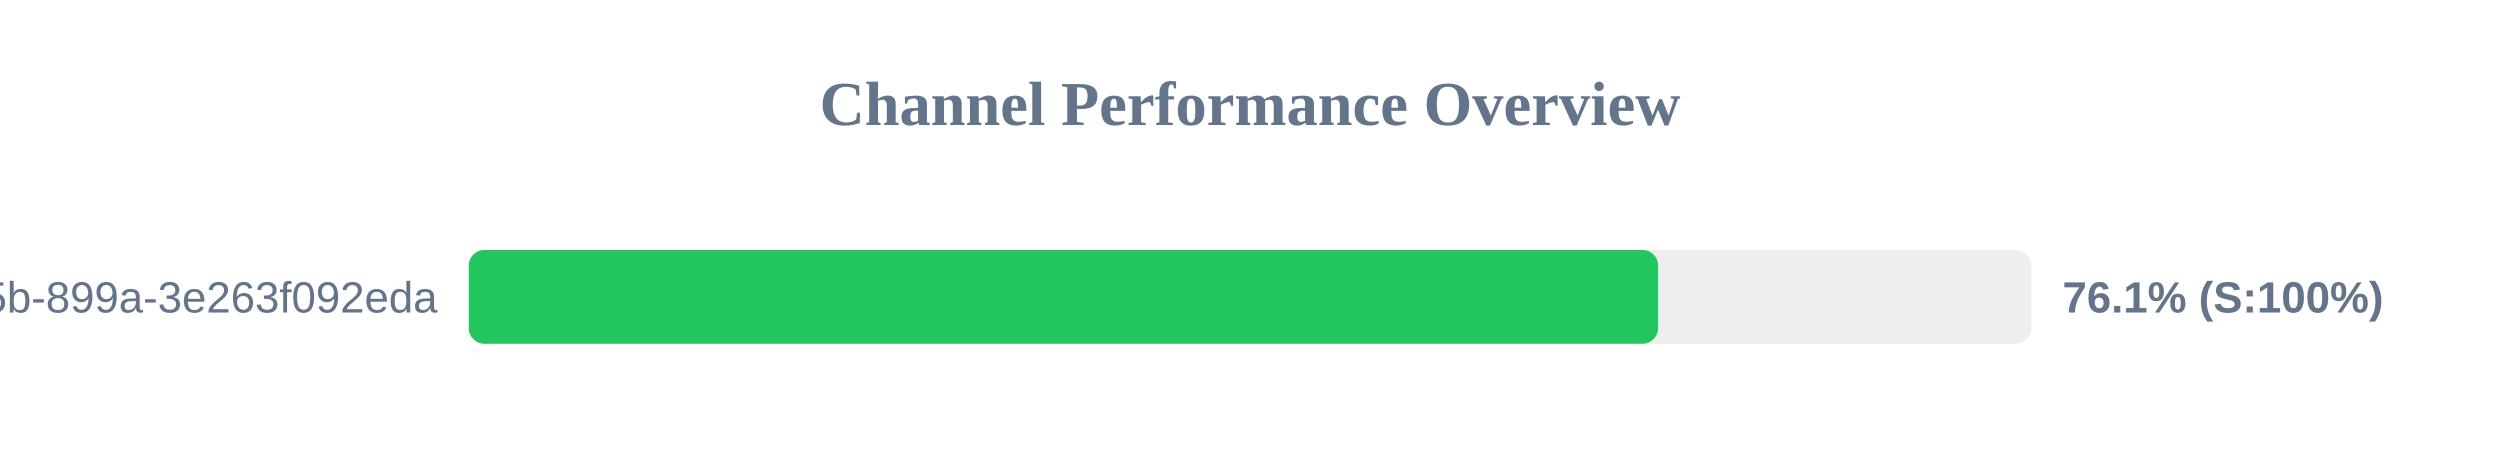
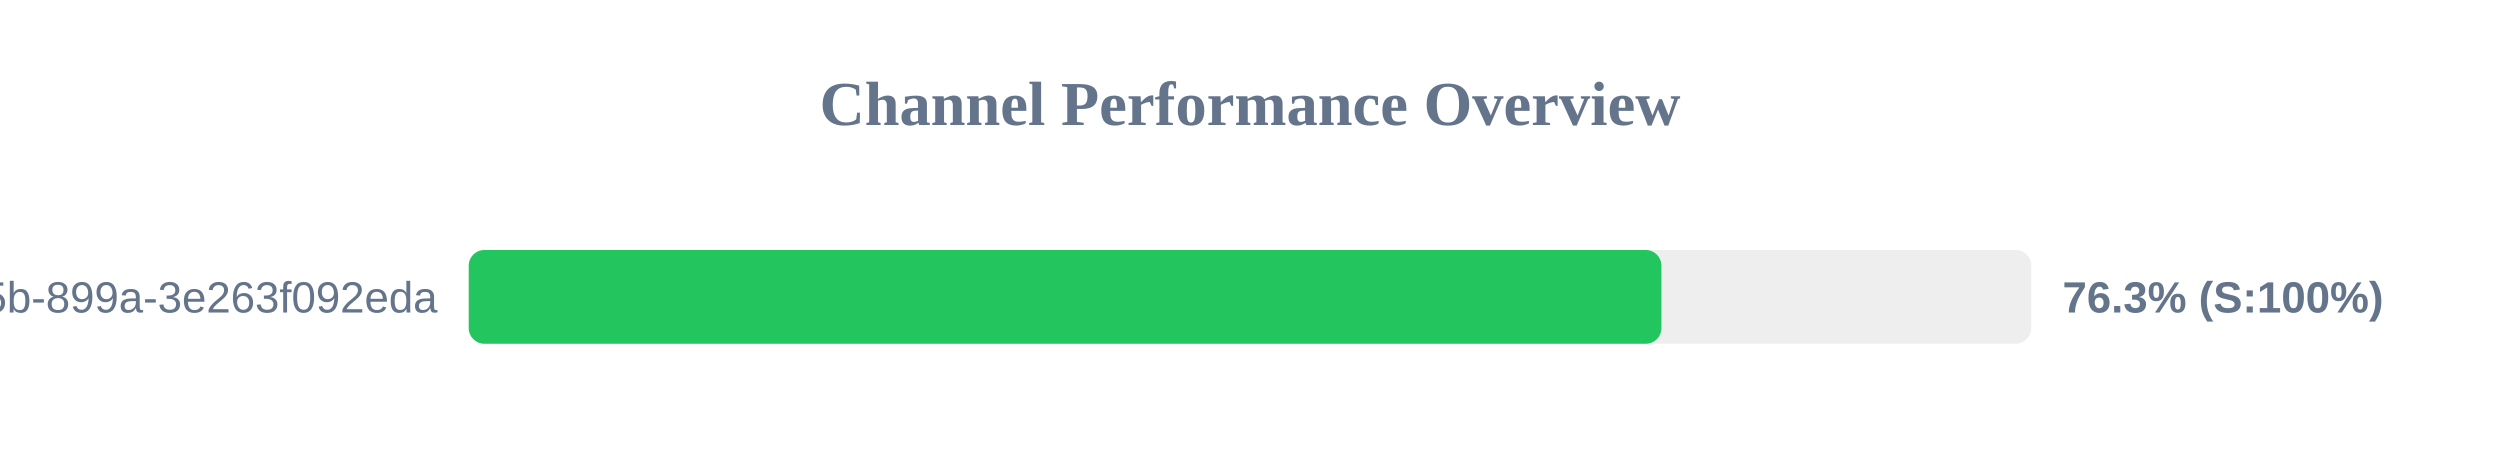
<svg xmlns="http://www.w3.org/2000/svg" width="800" height="150" version="1.1">
  <style>
        .row { font: 14px Arial; fill: #64748b; }
        .score { font: bold 14px Arial; fill: #64748b; }
    </style>
  <text x="400" y="40" text-anchor="middle" font-size="20px" font-weight="bold" fill="#64748b">Channel Performance Overview</text>
  <rect x="150" y="80" width="500" height="30" fill="#eee" rx="5" />
-   <rect x="150" y="80" width="380.6" height="30" fill="#22c55e" rx="5" />
+   <rect x="150" y="80" width="381.65" height="30" fill="#22c55e" rx="5" />
  <text x="140" y="100" text-anchor="end" class="row">?uuid=6bf726db-fb0b-405b-899a-3e263f092eda</text>
-   <text x="660" y="100" text-anchor="start" class="score">76.1% (S:100%)</text>
+   <text x="660" y="100" text-anchor="start" class="score">76.3% (S:100%)</text>
</svg>
